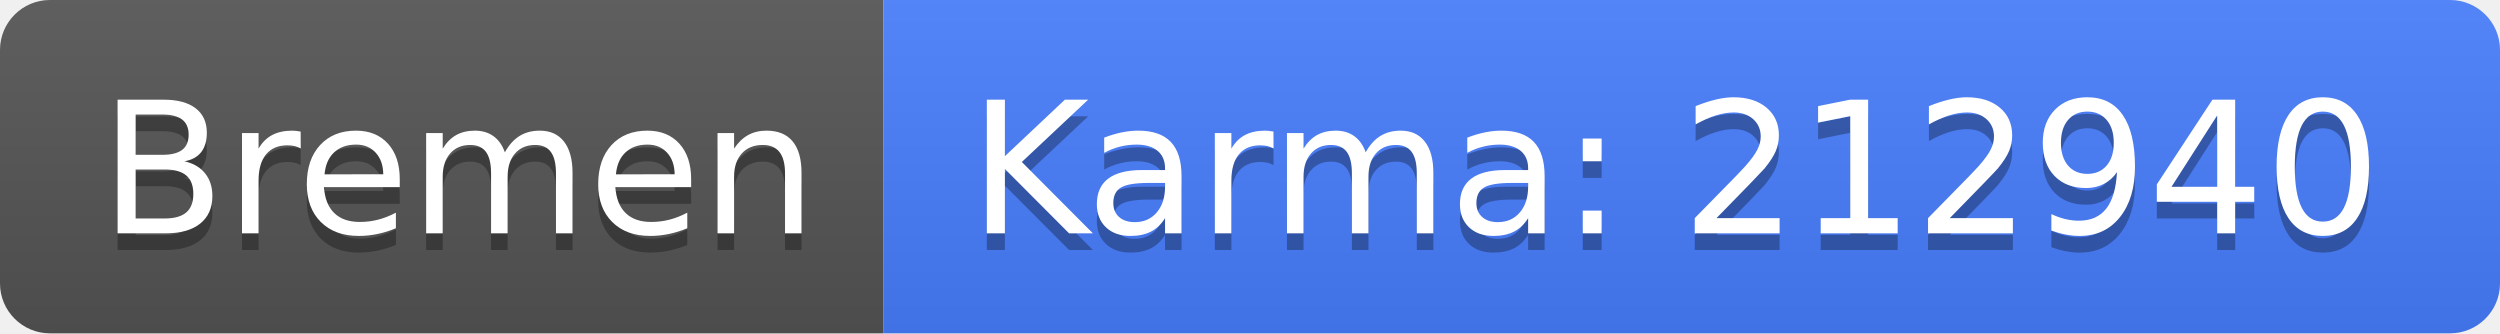
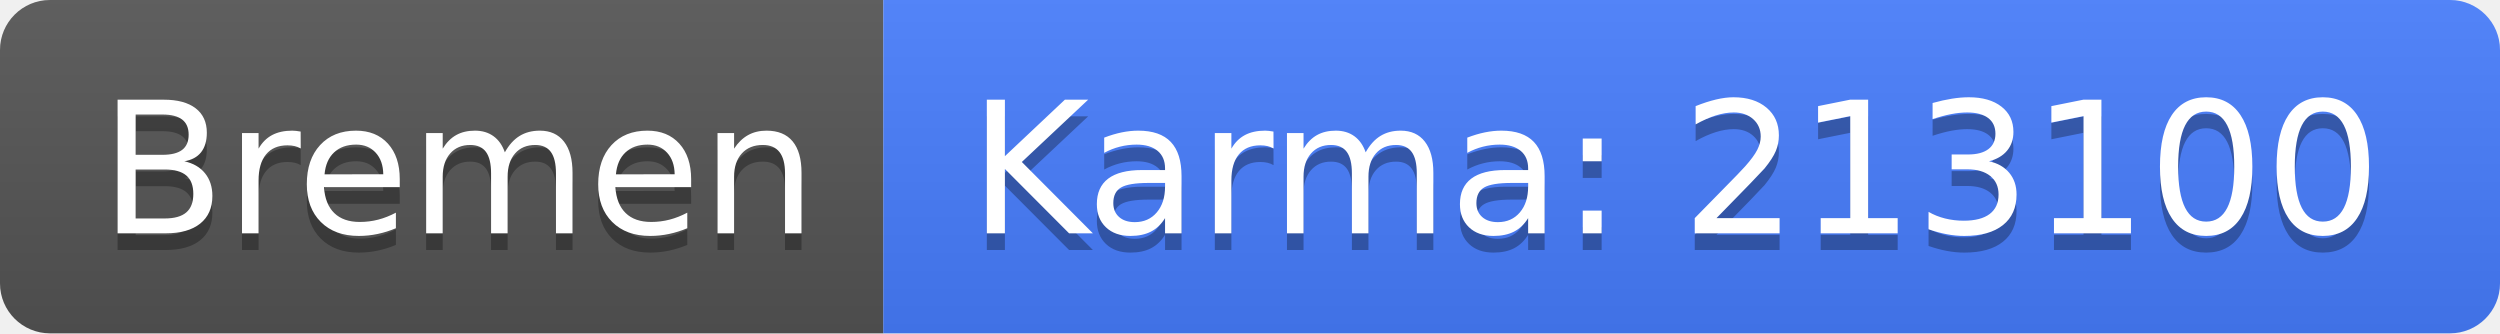
<svg xmlns="http://www.w3.org/2000/svg" width="150" height="20">
  <linearGradient id="b" x2="0" y2="100%">
    <stop offset="0" stop-color="#bbb" stop-opacity=".1" />
    <stop offset="1" stop-opacity=".1" />
  </linearGradient>
  <clipPath id="a">
    <rect width="150" height="20" rx="3" fill="#fff" />
  </clipPath>
  <g clip-path="url(#a)">
    <path fill="#555" d="M0 0h53v20H0z" />
    <path fill="#477eff" d="M53 0h97v20H53z" />
    <path fill="url(#b)" d="M0 0h150v20H0z" />
  </g>
  <g fill="#fff" text-anchor="middle" font-family="DejaVu Sans,Verdana,Geneva,sans-serif" font-size="110">
    <text x="275" y="150" fill="#010101" fill-opacity=".3" transform="scale(.1)" textLength="430">Bremen</text>
    <text x="275" y="140" transform="scale(.1)" textLength="430">Bremen</text>
-     <text x="1005" y="150" fill="#010101" fill-opacity=".3" transform="scale(.1)" textLength="870">Karma: 212940</text>
-     <text x="1005" y="140" transform="scale(.1)" textLength="870">Karma: 212940</text>
+     <text x="1005" y="150" fill="#010101" fill-opacity=".3" transform="scale(.1)" textLength="870">Karma: 213100</text>
+     <text x="1005" y="140" transform="scale(.1)" textLength="870">Karma: 213100</text>
  </g>
</svg>
